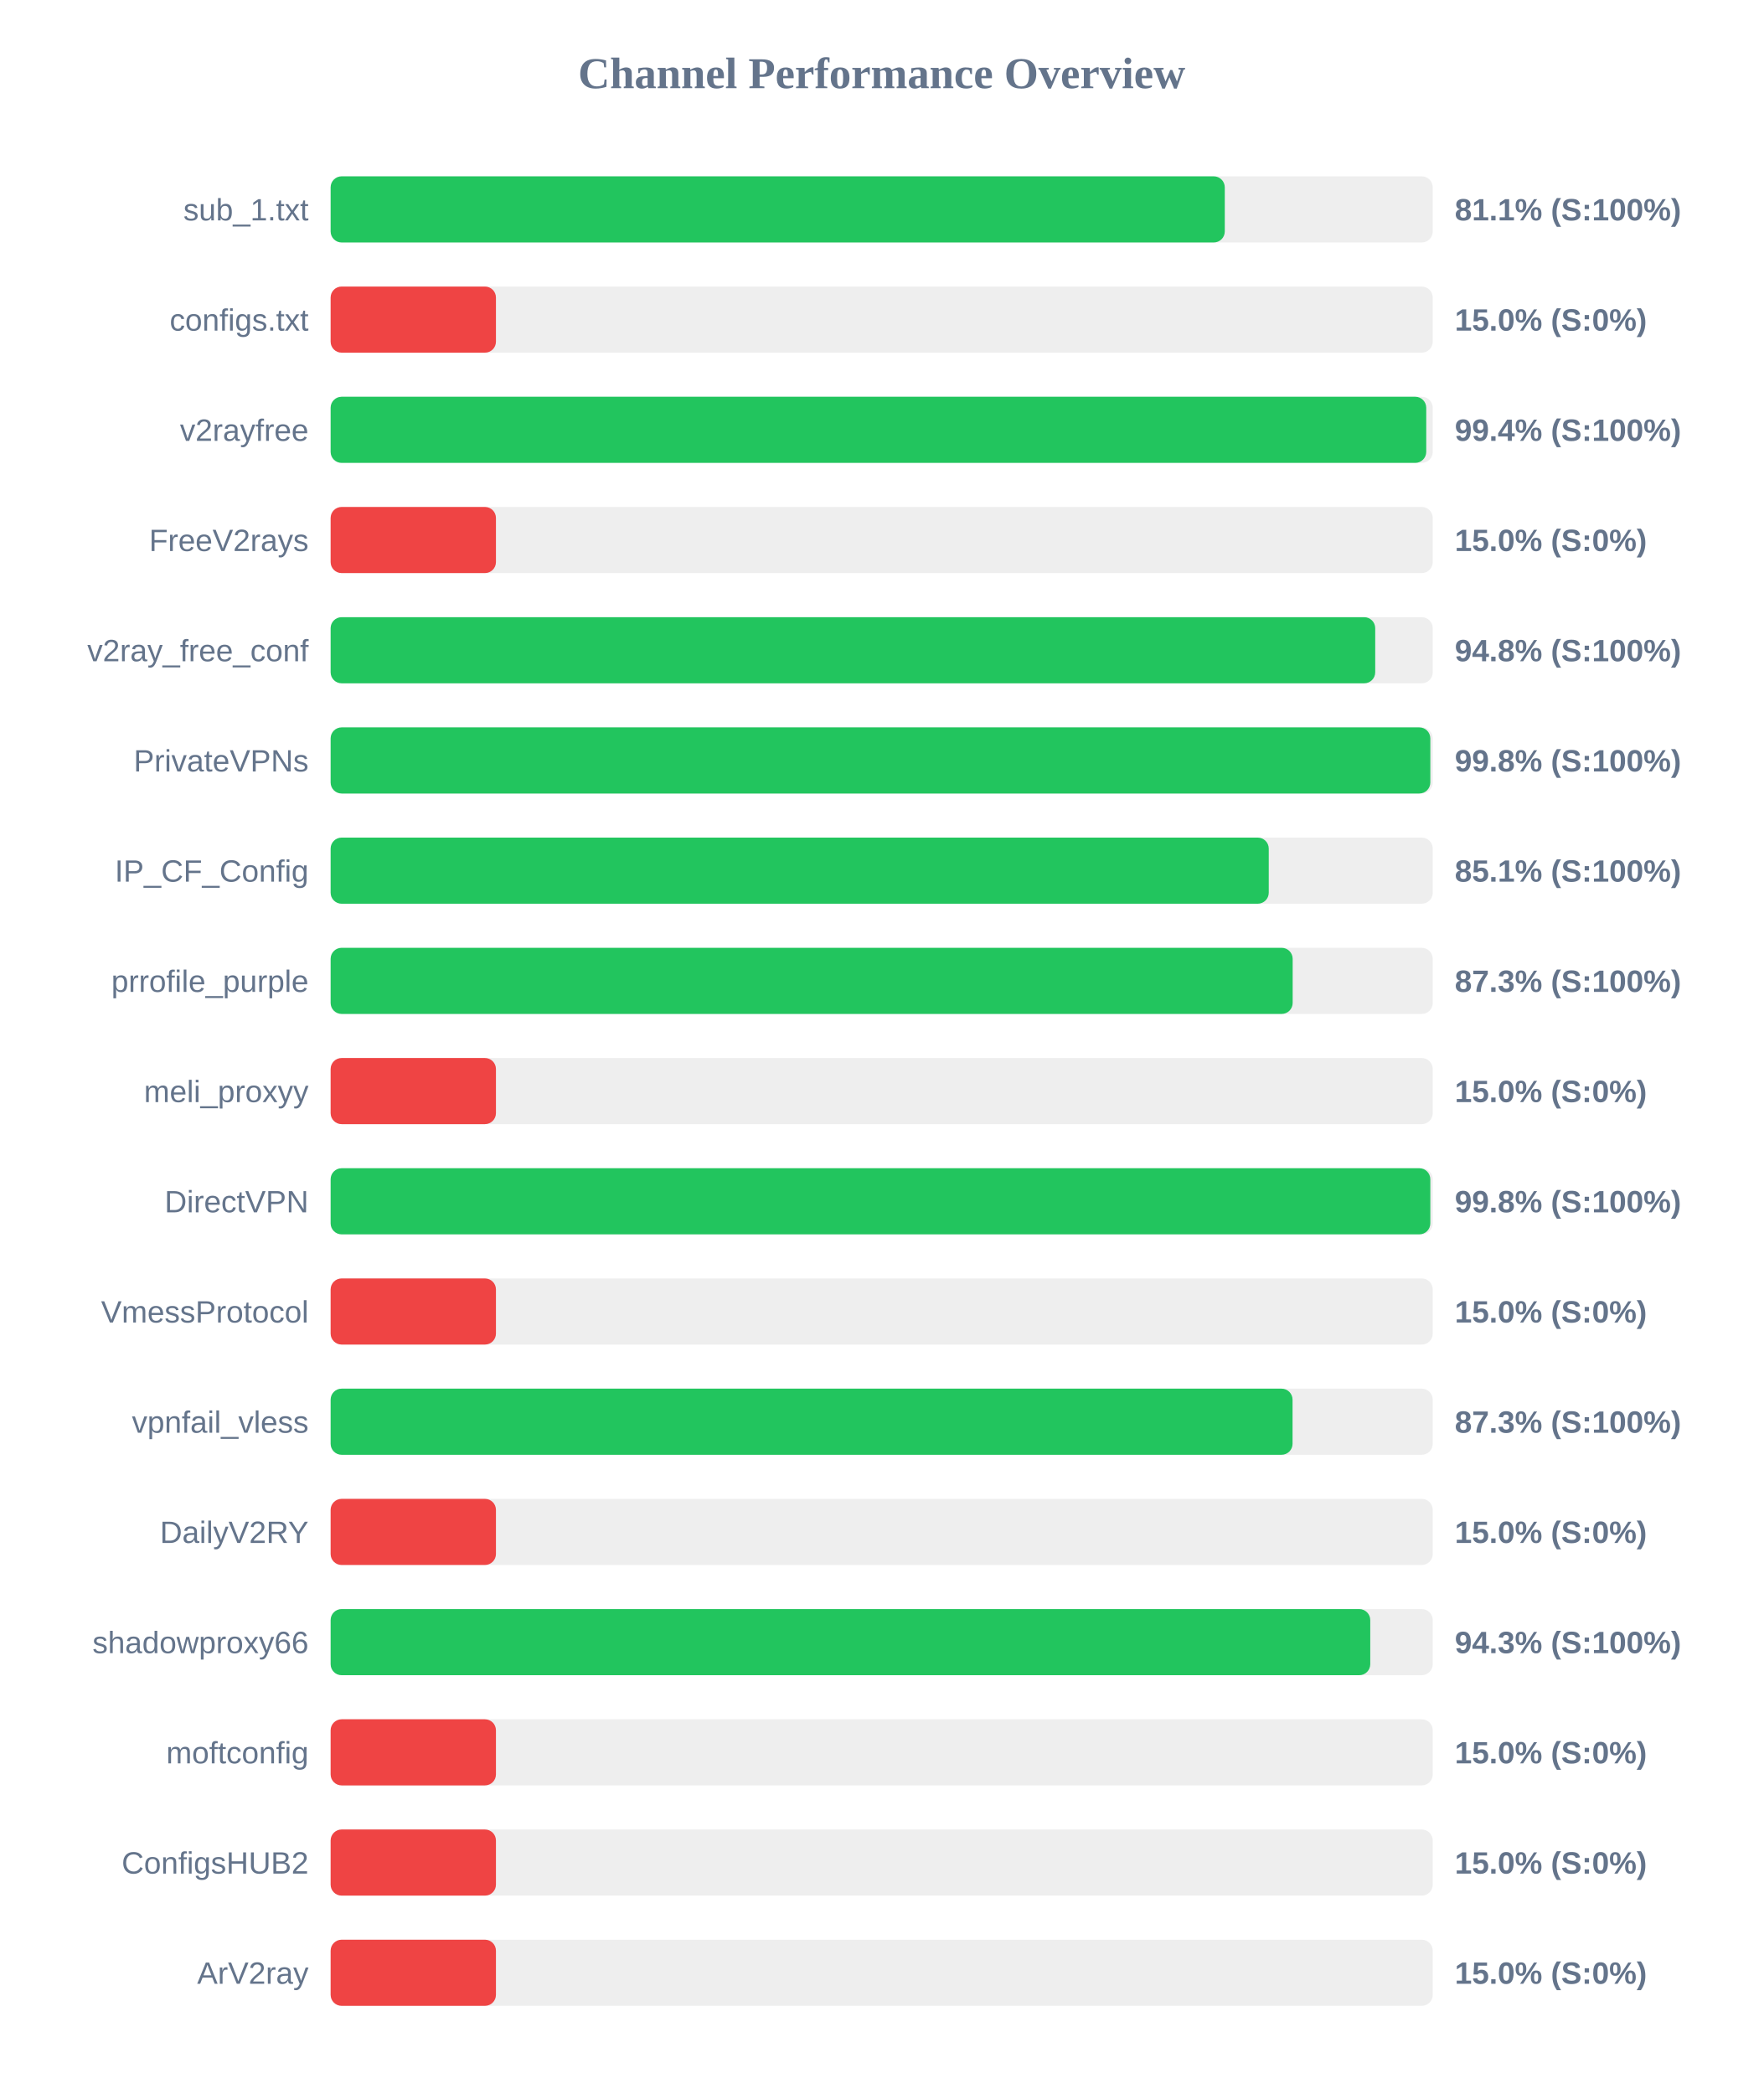
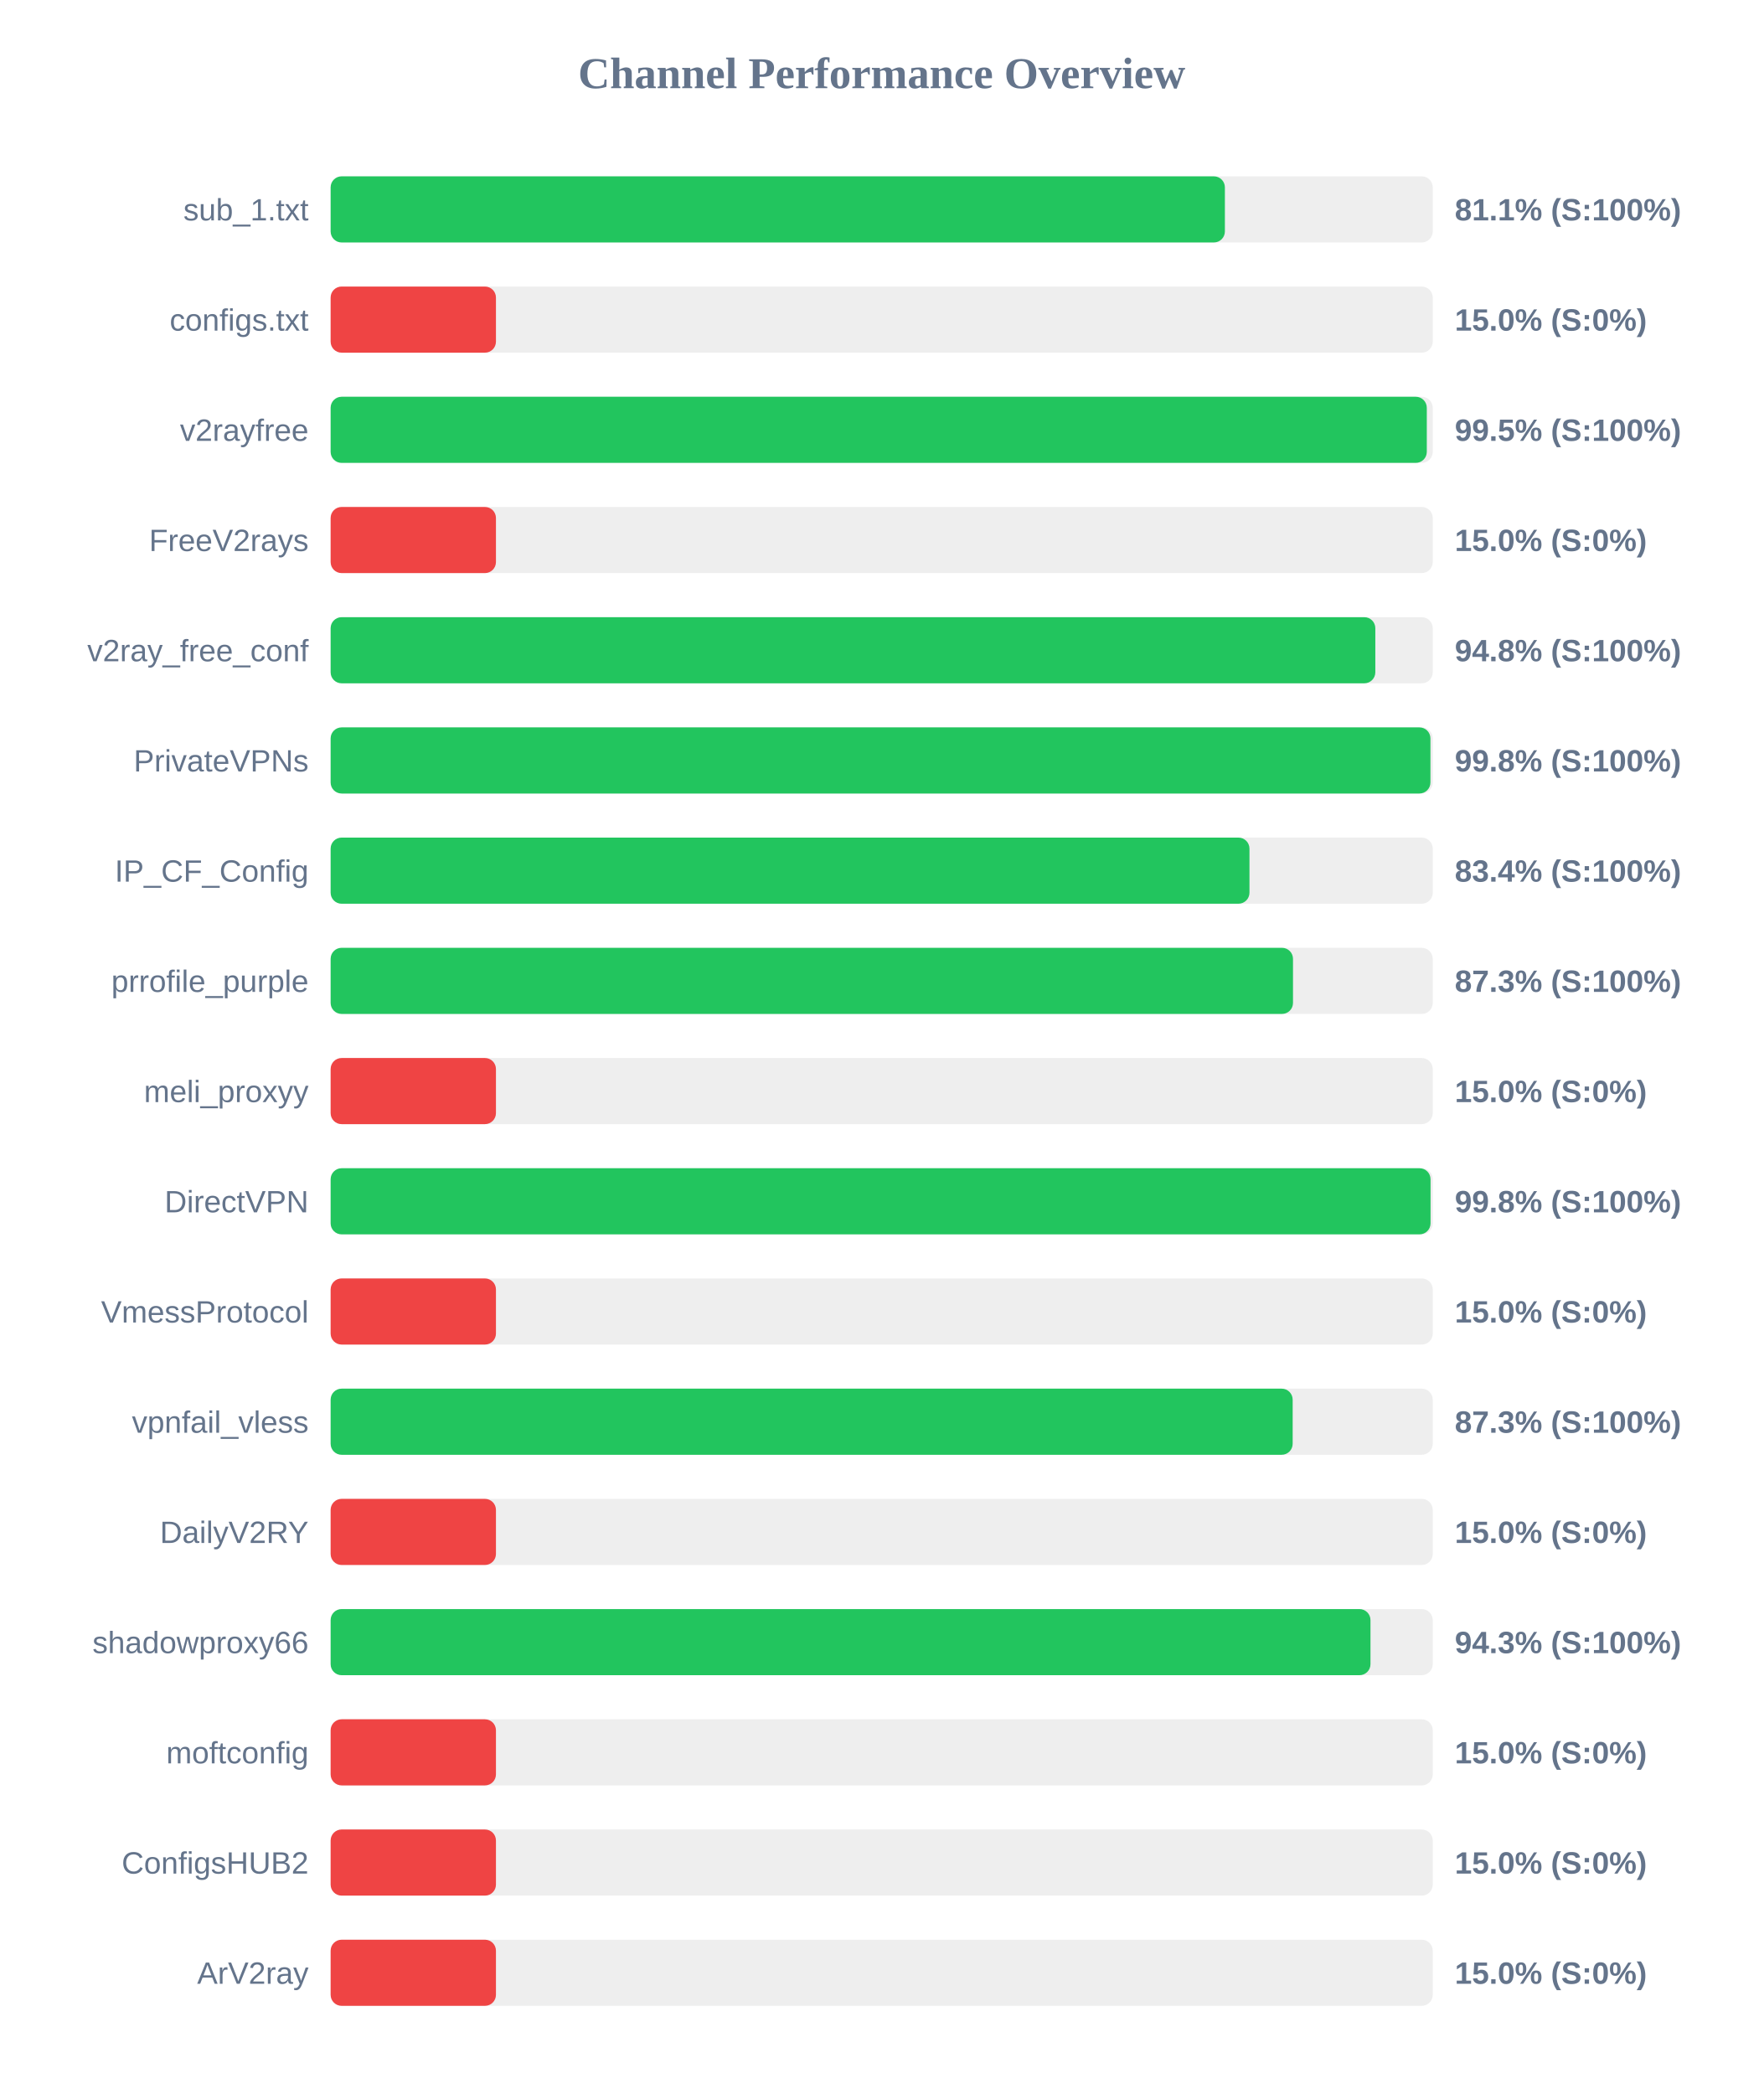
<svg xmlns="http://www.w3.org/2000/svg" width="800" height="950" version="1.1">
  <style>
        .row { font: 14px Arial; fill: #64748b; }
        .score { font: bold 14px Arial; fill: #64748b; }
    </style>
  <text x="400" y="40" text-anchor="middle" font-size="20px" font-weight="bold" fill="#64748b">Channel Performance Overview</text>
  <rect x="150" y="80" width="500" height="30" fill="#eee" rx="5" />
-   <rect x="150" y="80" width="405.65" height="30" fill="#22c55e" rx="5" />
+   <rect x="150" y="80" width="405.7" height="30" fill="#22c55e" rx="5" />
  <text x="140" y="100" text-anchor="end" class="row">sub_1.txt</text>
  <text x="660" y="100" text-anchor="start" class="score">81.1% (S:100%)</text>
  <rect x="150" y="130" width="500" height="30" fill="#eee" rx="5" />
  <rect x="150" y="130" width="75.0" height="30" fill="#ef4444" rx="5" />
  <text x="140" y="150" text-anchor="end" class="row">configs.txt</text>
  <text x="660" y="150" text-anchor="start" class="score">15.0% (S:0%)</text>
  <rect x="150" y="180" width="500" height="30" fill="#eee" rx="5" />
-   <rect x="150" y="180" width="497.05" height="30" fill="#22c55e" rx="5" />
+   <rect x="150" y="180" width="497.3" height="30" fill="#22c55e" rx="5" />
  <text x="140" y="200" text-anchor="end" class="row">v2rayfree</text>
-   <text x="660" y="200" text-anchor="start" class="score">99.4% (S:100%)</text>
+   <text x="660" y="200" text-anchor="start" class="score">99.5% (S:100%)</text>
  <rect x="150" y="230" width="500" height="30" fill="#eee" rx="5" />
  <rect x="150" y="230" width="75.0" height="30" fill="#ef4444" rx="5" />
  <text x="140" y="250" text-anchor="end" class="row">FreeV2rays</text>
  <text x="660" y="250" text-anchor="start" class="score">15.0% (S:0%)</text>
  <rect x="150" y="280" width="500" height="30" fill="#eee" rx="5" />
-   <rect x="150" y="280" width="473.9" height="30" fill="#22c55e" rx="5" />
+   <rect x="150" y="280" width="473.95" height="30" fill="#22c55e" rx="5" />
  <text x="140" y="300" text-anchor="end" class="row">v2ray_free_conf</text>
  <text x="660" y="300" text-anchor="start" class="score">94.8% (S:100%)</text>
  <rect x="150" y="330" width="500" height="30" fill="#eee" rx="5" />
-   <rect x="150" y="330" width="498.9" height="30" fill="#22c55e" rx="5" />
+   <rect x="150" y="330" width="498.95" height="30" fill="#22c55e" rx="5" />
  <text x="140" y="350" text-anchor="end" class="row">PrivateVPNs</text>
  <text x="660" y="350" text-anchor="start" class="score">99.8% (S:100%)</text>
  <rect x="150" y="380" width="500" height="30" fill="#eee" rx="5" />
-   <rect x="150" y="380" width="425.6" height="30" fill="#22c55e" rx="5" />
+   <rect x="150" y="380" width="416.85" height="30" fill="#22c55e" rx="5" />
  <text x="140" y="400" text-anchor="end" class="row">IP_CF_Config</text>
-   <text x="660" y="400" text-anchor="start" class="score">85.1% (S:100%)</text>
+   <text x="660" y="400" text-anchor="start" class="score">83.4% (S:100%)</text>
  <rect x="150" y="430" width="500" height="30" fill="#eee" rx="5" />
-   <rect x="150" y="430" width="436.45" height="30" fill="#22c55e" rx="5" />
+   <rect x="150" y="430" width="436.6" height="30" fill="#22c55e" rx="5" />
  <text x="140" y="450" text-anchor="end" class="row">prrofile_purple</text>
  <text x="660" y="450" text-anchor="start" class="score">87.3% (S:100%)</text>
  <rect x="150" y="480" width="500" height="30" fill="#eee" rx="5" />
  <rect x="150" y="480" width="75.0" height="30" fill="#ef4444" rx="5" />
  <text x="140" y="500" text-anchor="end" class="row">meli_proxyy</text>
  <text x="660" y="500" text-anchor="start" class="score">15.0% (S:0%)</text>
  <rect x="150" y="530" width="500" height="30" fill="#eee" rx="5" />
-   <rect x="150" y="530" width="498.9" height="30" fill="#22c55e" rx="5" />
+   <rect x="150" y="530" width="499.0" height="30" fill="#22c55e" rx="5" />
  <text x="140" y="550" text-anchor="end" class="row">DirectVPN</text>
  <text x="660" y="550" text-anchor="start" class="score">99.8% (S:100%)</text>
  <rect x="150" y="580" width="500" height="30" fill="#eee" rx="5" />
  <rect x="150" y="580" width="75.0" height="30" fill="#ef4444" rx="5" />
  <text x="140" y="600" text-anchor="end" class="row">VmessProtocol</text>
  <text x="660" y="600" text-anchor="start" class="score">15.0% (S:0%)</text>
  <rect x="150" y="630" width="500" height="30" fill="#eee" rx="5" />
-   <rect x="150" y="630" width="436.4" height="30" fill="#22c55e" rx="5" />
+   <rect x="150" y="630" width="436.45" height="30" fill="#22c55e" rx="5" />
  <text x="140" y="650" text-anchor="end" class="row">vpnfail_vless</text>
  <text x="660" y="650" text-anchor="start" class="score">87.3% (S:100%)</text>
  <rect x="150" y="680" width="500" height="30" fill="#eee" rx="5" />
  <rect x="150" y="680" width="75.0" height="30" fill="#ef4444" rx="5" />
  <text x="140" y="700" text-anchor="end" class="row">DailyV2RY</text>
  <text x="660" y="700" text-anchor="start" class="score">15.0% (S:0%)</text>
  <rect x="150" y="730" width="500" height="30" fill="#eee" rx="5" />
-   <rect x="150" y="730" width="471.65" height="30" fill="#22c55e" rx="5" />
+   <rect x="150" y="730" width="471.75" height="30" fill="#22c55e" rx="5" />
  <text x="140" y="750" text-anchor="end" class="row">shadowproxy66</text>
  <text x="660" y="750" text-anchor="start" class="score">94.3% (S:100%)</text>
  <rect x="150" y="780" width="500" height="30" fill="#eee" rx="5" />
  <rect x="150" y="780" width="75.0" height="30" fill="#ef4444" rx="5" />
  <text x="140" y="800" text-anchor="end" class="row">moftconfig</text>
  <text x="660" y="800" text-anchor="start" class="score">15.0% (S:0%)</text>
  <rect x="150" y="830" width="500" height="30" fill="#eee" rx="5" />
  <rect x="150" y="830" width="75.0" height="30" fill="#ef4444" rx="5" />
  <text x="140" y="850" text-anchor="end" class="row">ConfigsHUB2</text>
  <text x="660" y="850" text-anchor="start" class="score">15.0% (S:0%)</text>
  <rect x="150" y="880" width="500" height="30" fill="#eee" rx="5" />
  <rect x="150" y="880" width="75.0" height="30" fill="#ef4444" rx="5" />
  <text x="140" y="900" text-anchor="end" class="row">ArV2ray</text>
  <text x="660" y="900" text-anchor="start" class="score">15.0% (S:0%)</text>
</svg>
